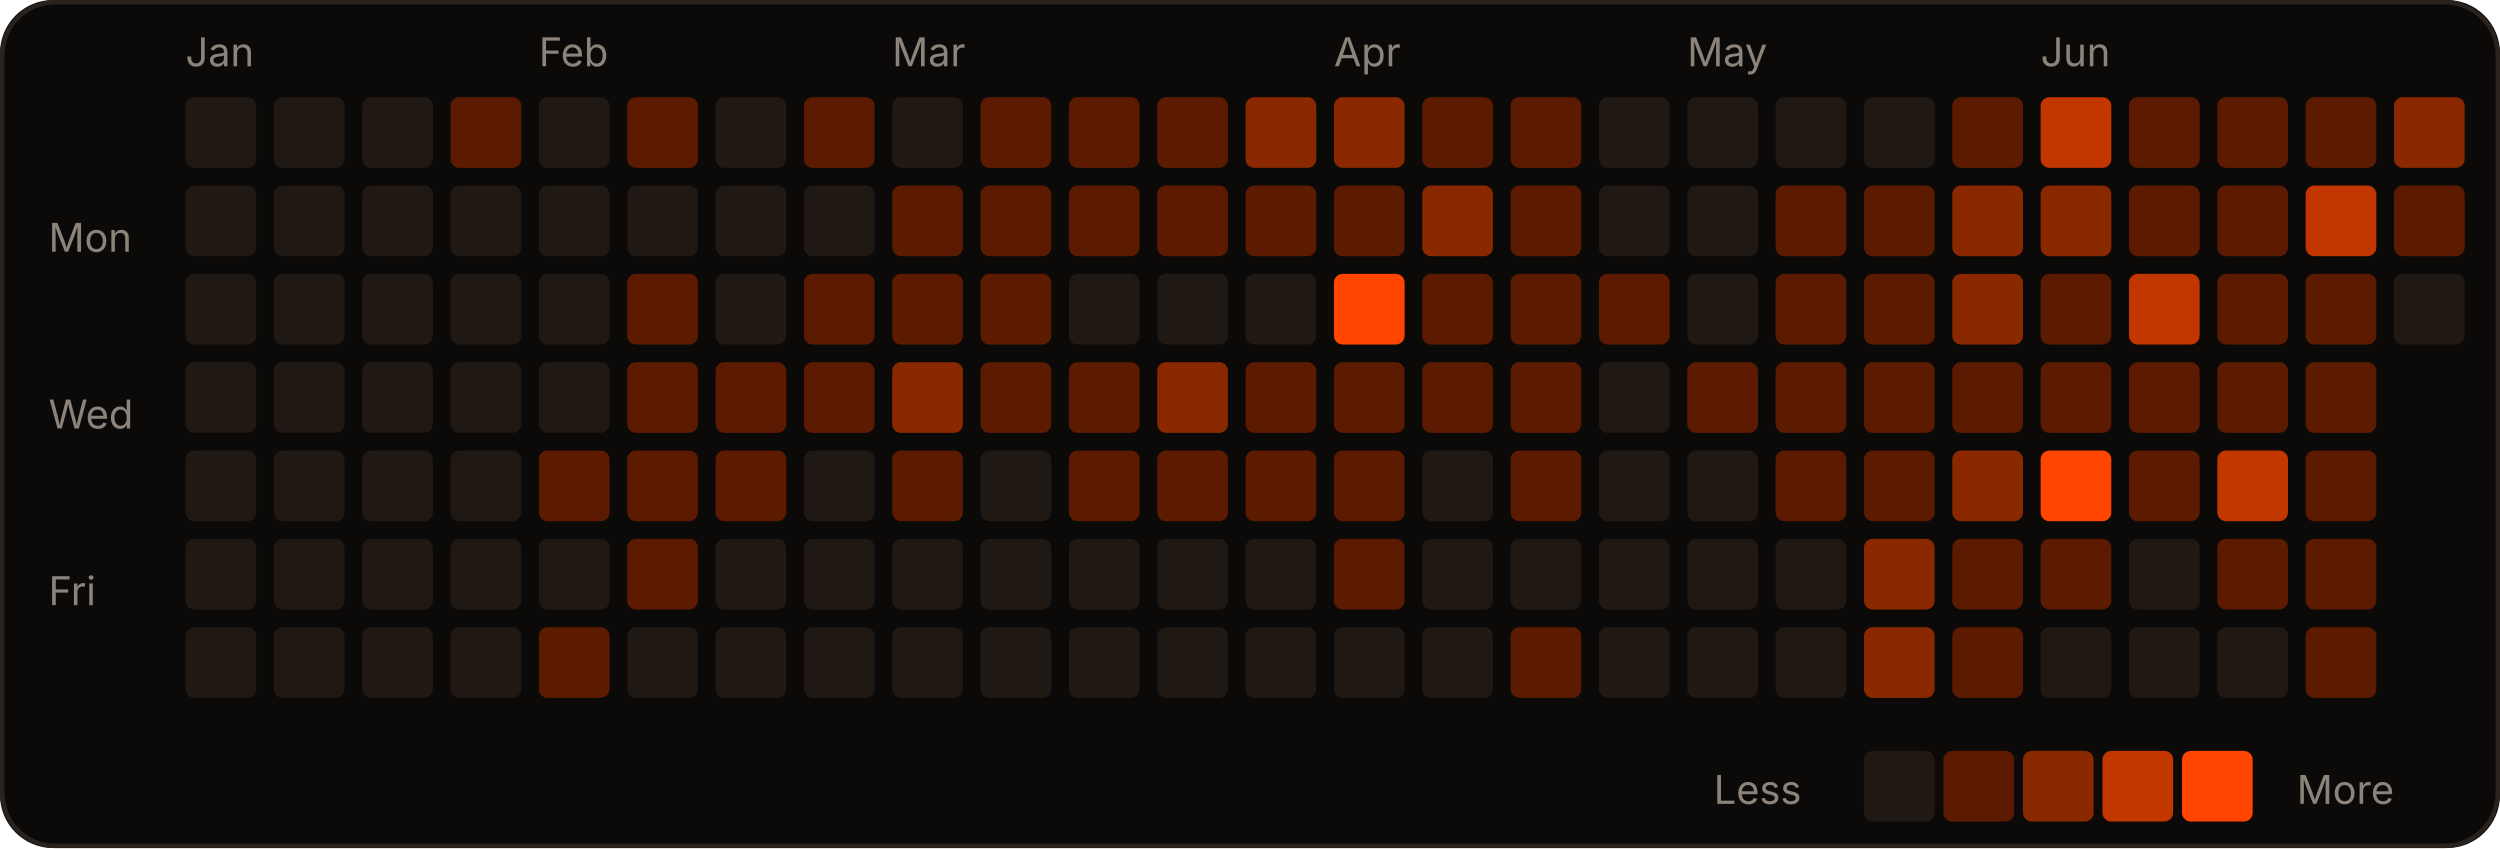
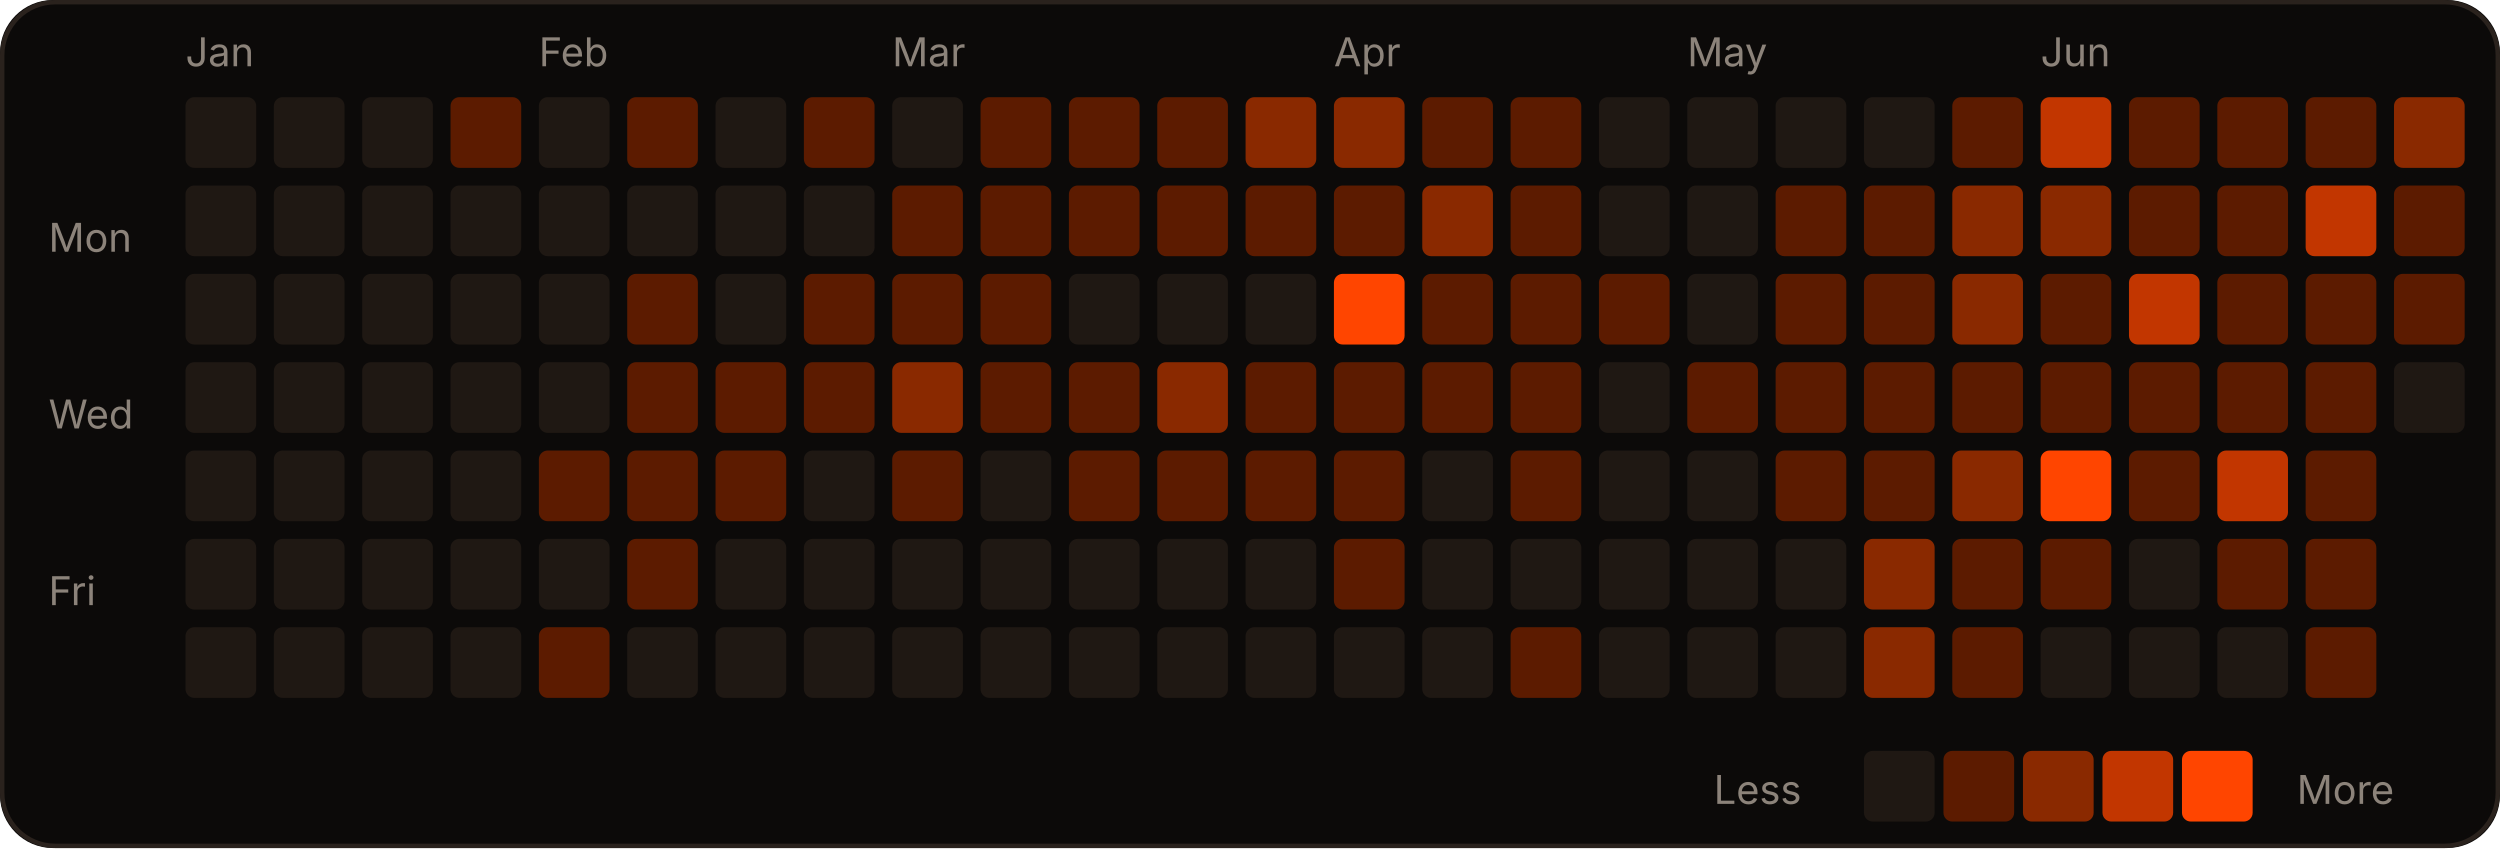
<svg xmlns="http://www.w3.org/2000/svg" width="566" height="192" viewBox="0 0 566 192" role="img">
  <rect width="566" height="192" rx="12" fill="#0c0a09" />
  <rect x="0.5" y="0.5" width="565" height="191" rx="12" fill="none" stroke="#2a221d" />
  <text x="42" y="15" fill="#8c837a" font-size="9" font-family="-apple-system,Segoe UI,sans-serif">Jan</text>
  <text x="122" y="15" fill="#8c837a" font-size="9" font-family="-apple-system,Segoe UI,sans-serif">Feb</text>
  <text x="202" y="15" fill="#8c837a" font-size="9" font-family="-apple-system,Segoe UI,sans-serif">Mar</text>
  <text x="302" y="15" fill="#8c837a" font-size="9" font-family="-apple-system,Segoe UI,sans-serif">Apr</text>
  <text x="382" y="15" fill="#8c837a" font-size="9" font-family="-apple-system,Segoe UI,sans-serif">May</text>
  <text x="462" y="15" fill="#8c837a" font-size="9" font-family="-apple-system,Segoe UI,sans-serif">Jun</text>
  <text x="11" y="57" fill="#8c837a" font-size="9" font-family="-apple-system,Segoe UI,sans-serif">Mon</text>
  <text x="11" y="97" fill="#8c837a" font-size="9" font-family="-apple-system,Segoe UI,sans-serif">Wed</text>
  <text x="11" y="137" fill="#8c837a" font-size="9" font-family="-apple-system,Segoe UI,sans-serif">Fri</text>
  <rect x="42" y="22" width="16" height="16" rx="2" fill="#1f1813" />
  <rect x="42" y="42" width="16" height="16" rx="2" fill="#1f1813" />
  <rect x="42" y="62" width="16" height="16" rx="2" fill="#1f1813" />
  <rect x="42" y="82" width="16" height="16" rx="2" fill="#1f1813" />
  <rect x="42" y="102" width="16" height="16" rx="2" fill="#1f1813" />
  <rect x="42" y="122" width="16" height="16" rx="2" fill="#1f1813" />
  <rect x="42" y="142" width="16" height="16" rx="2" fill="#1f1813" />
  <rect x="62" y="22" width="16" height="16" rx="2" fill="#1f1813" />
  <rect x="62" y="42" width="16" height="16" rx="2" fill="#1f1813" />
  <rect x="62" y="62" width="16" height="16" rx="2" fill="#1f1813" />
  <rect x="62" y="82" width="16" height="16" rx="2" fill="#1f1813" />
  <rect x="62" y="102" width="16" height="16" rx="2" fill="#1f1813" />
  <rect x="62" y="122" width="16" height="16" rx="2" fill="#1f1813" />
  <rect x="62" y="142" width="16" height="16" rx="2" fill="#1f1813" />
  <rect x="82" y="22" width="16" height="16" rx="2" fill="#1f1813" />
  <rect x="82" y="42" width="16" height="16" rx="2" fill="#1f1813" />
  <rect x="82" y="62" width="16" height="16" rx="2" fill="#1f1813" />
  <rect x="82" y="82" width="16" height="16" rx="2" fill="#1f1813" />
  <rect x="82" y="102" width="16" height="16" rx="2" fill="#1f1813" />
  <rect x="82" y="122" width="16" height="16" rx="2" fill="#1f1813" />
  <rect x="82" y="142" width="16" height="16" rx="2" fill="#1f1813" />
  <rect x="102" y="22" width="16" height="16" rx="2" fill="#5c1b00" />
  <rect x="102" y="42" width="16" height="16" rx="2" fill="#1f1813" />
  <rect x="102" y="62" width="16" height="16" rx="2" fill="#1f1813" />
  <rect x="102" y="82" width="16" height="16" rx="2" fill="#1f1813" />
  <rect x="102" y="102" width="16" height="16" rx="2" fill="#1f1813" />
  <rect x="102" y="122" width="16" height="16" rx="2" fill="#1f1813" />
  <rect x="102" y="142" width="16" height="16" rx="2" fill="#1f1813" />
  <rect x="122" y="22" width="16" height="16" rx="2" fill="#1f1813" />
  <rect x="122" y="42" width="16" height="16" rx="2" fill="#1f1813" />
  <rect x="122" y="62" width="16" height="16" rx="2" fill="#1f1813" />
  <rect x="122" y="82" width="16" height="16" rx="2" fill="#1f1813" />
  <rect x="122" y="102" width="16" height="16" rx="2" fill="#5c1b00" />
  <rect x="122" y="122" width="16" height="16" rx="2" fill="#1f1813" />
  <rect x="122" y="142" width="16" height="16" rx="2" fill="#5c1b00" />
  <rect x="142" y="22" width="16" height="16" rx="2" fill="#5c1b00" />
  <rect x="142" y="42" width="16" height="16" rx="2" fill="#1f1813" />
  <rect x="142" y="62" width="16" height="16" rx="2" fill="#5c1b00" />
  <rect x="142" y="82" width="16" height="16" rx="2" fill="#5c1b00" />
  <rect x="142" y="102" width="16" height="16" rx="2" fill="#5c1b00" />
  <rect x="142" y="122" width="16" height="16" rx="2" fill="#5c1b00" />
  <rect x="142" y="142" width="16" height="16" rx="2" fill="#1f1813" />
  <rect x="162" y="22" width="16" height="16" rx="2" fill="#1f1813" />
  <rect x="162" y="42" width="16" height="16" rx="2" fill="#1f1813" />
  <rect x="162" y="62" width="16" height="16" rx="2" fill="#1f1813" />
  <rect x="162" y="82" width="16" height="16" rx="2" fill="#5c1b00" />
  <rect x="162" y="102" width="16" height="16" rx="2" fill="#5c1b00" />
  <rect x="162" y="122" width="16" height="16" rx="2" fill="#1f1813" />
  <rect x="162" y="142" width="16" height="16" rx="2" fill="#1f1813" />
  <rect x="182" y="22" width="16" height="16" rx="2" fill="#5c1b00" />
  <rect x="182" y="42" width="16" height="16" rx="2" fill="#1f1813" />
  <rect x="182" y="62" width="16" height="16" rx="2" fill="#5c1b00" />
  <rect x="182" y="82" width="16" height="16" rx="2" fill="#5c1b00" />
  <rect x="182" y="102" width="16" height="16" rx="2" fill="#1f1813" />
  <rect x="182" y="122" width="16" height="16" rx="2" fill="#1f1813" />
  <rect x="182" y="142" width="16" height="16" rx="2" fill="#1f1813" />
  <rect x="202" y="22" width="16" height="16" rx="2" fill="#1f1813" />
  <rect x="202" y="42" width="16" height="16" rx="2" fill="#5c1b00" />
  <rect x="202" y="62" width="16" height="16" rx="2" fill="#5c1b00" />
  <rect x="202" y="82" width="16" height="16" rx="2" fill="#8a2900" />
  <rect x="202" y="102" width="16" height="16" rx="2" fill="#5c1b00" />
  <rect x="202" y="122" width="16" height="16" rx="2" fill="#1f1813" />
  <rect x="202" y="142" width="16" height="16" rx="2" fill="#1f1813" />
  <rect x="222" y="22" width="16" height="16" rx="2" fill="#5c1b00" />
  <rect x="222" y="42" width="16" height="16" rx="2" fill="#5c1b00" />
  <rect x="222" y="62" width="16" height="16" rx="2" fill="#5c1b00" />
  <rect x="222" y="82" width="16" height="16" rx="2" fill="#5c1b00" />
  <rect x="222" y="102" width="16" height="16" rx="2" fill="#1f1813" />
  <rect x="222" y="122" width="16" height="16" rx="2" fill="#1f1813" />
  <rect x="222" y="142" width="16" height="16" rx="2" fill="#1f1813" />
  <rect x="242" y="22" width="16" height="16" rx="2" fill="#5c1b00" />
  <rect x="242" y="42" width="16" height="16" rx="2" fill="#5c1b00" />
  <rect x="242" y="62" width="16" height="16" rx="2" fill="#1f1813" />
  <rect x="242" y="82" width="16" height="16" rx="2" fill="#5c1b00" />
  <rect x="242" y="102" width="16" height="16" rx="2" fill="#5c1b00" />
  <rect x="242" y="122" width="16" height="16" rx="2" fill="#1f1813" />
  <rect x="242" y="142" width="16" height="16" rx="2" fill="#1f1813" />
  <rect x="262" y="22" width="16" height="16" rx="2" fill="#5c1b00" />
  <rect x="262" y="42" width="16" height="16" rx="2" fill="#5c1b00" />
  <rect x="262" y="62" width="16" height="16" rx="2" fill="#1f1813" />
  <rect x="262" y="82" width="16" height="16" rx="2" fill="#8a2900" />
  <rect x="262" y="102" width="16" height="16" rx="2" fill="#5c1b00" />
  <rect x="262" y="122" width="16" height="16" rx="2" fill="#1f1813" />
  <rect x="262" y="142" width="16" height="16" rx="2" fill="#1f1813" />
  <rect x="282" y="22" width="16" height="16" rx="2" fill="#8a2900" />
  <rect x="282" y="42" width="16" height="16" rx="2" fill="#5c1b00" />
  <rect x="282" y="62" width="16" height="16" rx="2" fill="#1f1813" />
  <rect x="282" y="82" width="16" height="16" rx="2" fill="#5c1b00" />
  <rect x="282" y="102" width="16" height="16" rx="2" fill="#5c1b00" />
  <rect x="282" y="122" width="16" height="16" rx="2" fill="#1f1813" />
  <rect x="282" y="142" width="16" height="16" rx="2" fill="#1f1813" />
  <rect x="302" y="22" width="16" height="16" rx="2" fill="#8a2900" />
  <rect x="302" y="42" width="16" height="16" rx="2" fill="#5c1b00" />
  <rect x="302" y="62" width="16" height="16" rx="2" fill="#FF4500" />
  <rect x="302" y="82" width="16" height="16" rx="2" fill="#5c1b00" />
  <rect x="302" y="102" width="16" height="16" rx="2" fill="#5c1b00" />
  <rect x="302" y="122" width="16" height="16" rx="2" fill="#5c1b00" />
  <rect x="302" y="142" width="16" height="16" rx="2" fill="#1f1813" />
  <rect x="322" y="22" width="16" height="16" rx="2" fill="#5c1b00" />
  <rect x="322" y="42" width="16" height="16" rx="2" fill="#8a2900" />
  <rect x="322" y="62" width="16" height="16" rx="2" fill="#5c1b00" />
  <rect x="322" y="82" width="16" height="16" rx="2" fill="#5c1b00" />
  <rect x="322" y="102" width="16" height="16" rx="2" fill="#1f1813" />
  <rect x="322" y="122" width="16" height="16" rx="2" fill="#1f1813" />
  <rect x="322" y="142" width="16" height="16" rx="2" fill="#1f1813" />
  <rect x="342" y="22" width="16" height="16" rx="2" fill="#5c1b00" />
  <rect x="342" y="42" width="16" height="16" rx="2" fill="#5c1b00" />
  <rect x="342" y="62" width="16" height="16" rx="2" fill="#5c1b00" />
  <rect x="342" y="82" width="16" height="16" rx="2" fill="#5c1b00" />
  <rect x="342" y="102" width="16" height="16" rx="2" fill="#5c1b00" />
  <rect x="342" y="122" width="16" height="16" rx="2" fill="#1f1813" />
  <rect x="342" y="142" width="16" height="16" rx="2" fill="#5c1b00" />
  <rect x="362" y="22" width="16" height="16" rx="2" fill="#1f1813" />
  <rect x="362" y="42" width="16" height="16" rx="2" fill="#1f1813" />
  <rect x="362" y="62" width="16" height="16" rx="2" fill="#5c1b00" />
  <rect x="362" y="82" width="16" height="16" rx="2" fill="#1f1813" />
  <rect x="362" y="102" width="16" height="16" rx="2" fill="#1f1813" />
  <rect x="362" y="122" width="16" height="16" rx="2" fill="#1f1813" />
  <rect x="362" y="142" width="16" height="16" rx="2" fill="#1f1813" />
  <rect x="382" y="22" width="16" height="16" rx="2" fill="#1f1813" />
  <rect x="382" y="42" width="16" height="16" rx="2" fill="#1f1813" />
  <rect x="382" y="62" width="16" height="16" rx="2" fill="#1f1813" />
  <rect x="382" y="82" width="16" height="16" rx="2" fill="#5c1b00" />
  <rect x="382" y="102" width="16" height="16" rx="2" fill="#1f1813" />
  <rect x="382" y="122" width="16" height="16" rx="2" fill="#1f1813" />
  <rect x="382" y="142" width="16" height="16" rx="2" fill="#1f1813" />
  <rect x="402" y="22" width="16" height="16" rx="2" fill="#1f1813" />
  <rect x="402" y="42" width="16" height="16" rx="2" fill="#5c1b00" />
  <rect x="402" y="62" width="16" height="16" rx="2" fill="#5c1b00" />
  <rect x="402" y="82" width="16" height="16" rx="2" fill="#5c1b00" />
  <rect x="402" y="102" width="16" height="16" rx="2" fill="#5c1b00" />
  <rect x="402" y="122" width="16" height="16" rx="2" fill="#1f1813" />
  <rect x="402" y="142" width="16" height="16" rx="2" fill="#1f1813" />
  <rect x="422" y="22" width="16" height="16" rx="2" fill="#1f1813" />
  <rect x="422" y="42" width="16" height="16" rx="2" fill="#5c1b00" />
  <rect x="422" y="62" width="16" height="16" rx="2" fill="#5c1b00" />
  <rect x="422" y="82" width="16" height="16" rx="2" fill="#5c1b00" />
  <rect x="422" y="102" width="16" height="16" rx="2" fill="#5c1b00" />
  <rect x="422" y="122" width="16" height="16" rx="2" fill="#8a2900" />
  <rect x="422" y="142" width="16" height="16" rx="2" fill="#8a2900" />
  <rect x="442" y="22" width="16" height="16" rx="2" fill="#5c1b00" />
  <rect x="442" y="42" width="16" height="16" rx="2" fill="#8a2900" />
  <rect x="442" y="62" width="16" height="16" rx="2" fill="#8a2900" />
  <rect x="442" y="82" width="16" height="16" rx="2" fill="#5c1b00" />
  <rect x="442" y="102" width="16" height="16" rx="2" fill="#8a2900" />
  <rect x="442" y="122" width="16" height="16" rx="2" fill="#5c1b00" />
  <rect x="442" y="142" width="16" height="16" rx="2" fill="#5c1b00" />
  <rect x="462" y="22" width="16" height="16" rx="2" fill="#c23600" />
  <rect x="462" y="42" width="16" height="16" rx="2" fill="#8a2900" />
  <rect x="462" y="62" width="16" height="16" rx="2" fill="#5c1b00" />
  <rect x="462" y="82" width="16" height="16" rx="2" fill="#5c1b00" />
  <rect x="462" y="102" width="16" height="16" rx="2" fill="#FF4500" />
  <rect x="462" y="122" width="16" height="16" rx="2" fill="#5c1b00" />
  <rect x="462" y="142" width="16" height="16" rx="2" fill="#1f1813" />
  <rect x="482" y="22" width="16" height="16" rx="2" fill="#5c1b00" />
  <rect x="482" y="42" width="16" height="16" rx="2" fill="#5c1b00" />
  <rect x="482" y="62" width="16" height="16" rx="2" fill="#c23600" />
  <rect x="482" y="82" width="16" height="16" rx="2" fill="#5c1b00" />
  <rect x="482" y="102" width="16" height="16" rx="2" fill="#5c1b00" />
  <rect x="482" y="122" width="16" height="16" rx="2" fill="#1f1813" />
  <rect x="482" y="142" width="16" height="16" rx="2" fill="#1f1813" />
  <rect x="502" y="22" width="16" height="16" rx="2" fill="#5c1b00" />
  <rect x="502" y="42" width="16" height="16" rx="2" fill="#5c1b00" />
  <rect x="502" y="62" width="16" height="16" rx="2" fill="#5c1b00" />
  <rect x="502" y="82" width="16" height="16" rx="2" fill="#5c1b00" />
  <rect x="502" y="102" width="16" height="16" rx="2" fill="#c23600" />
  <rect x="502" y="122" width="16" height="16" rx="2" fill="#5c1b00" />
  <rect x="502" y="142" width="16" height="16" rx="2" fill="#1f1813" />
  <rect x="522" y="22" width="16" height="16" rx="2" fill="#5c1b00" />
  <rect x="522" y="42" width="16" height="16" rx="2" fill="#c23600" />
  <rect x="522" y="62" width="16" height="16" rx="2" fill="#5c1b00" />
  <rect x="522" y="82" width="16" height="16" rx="2" fill="#5c1b00" />
  <rect x="522" y="102" width="16" height="16" rx="2" fill="#5c1b00" />
  <rect x="522" y="122" width="16" height="16" rx="2" fill="#5c1b00" />
  <rect x="522" y="142" width="16" height="16" rx="2" fill="#5c1b00" />
  <rect x="542" y="22" width="16" height="16" rx="2" fill="#8a2900" />
  <rect x="542" y="42" width="16" height="16" rx="2" fill="#5c1b00" />
-   <rect x="542" y="62" width="16" height="16" rx="2" fill="#1f1813" />
+   <rect x="542" y="62" width="16" height="16" rx="2" fill="#5c1b00" />
+   <rect x="542" y="82" width="16" height="16" rx="2" fill="#1f1813" />
  <text x="388" y="182" fill="#8c837a" font-size="9" font-family="-apple-system,Segoe UI,sans-serif">Less</text>
  <rect x="422" y="170" width="16" height="16" rx="2" fill="#1f1813" />
  <rect x="440" y="170" width="16" height="16" rx="2" fill="#5c1b00" />
  <rect x="458" y="170" width="16" height="16" rx="2" fill="#8a2900" />
  <rect x="476" y="170" width="16" height="16" rx="2" fill="#c23600" />
  <rect x="494" y="170" width="16" height="16" rx="2" fill="#FF4500" />
  <text x="520" y="182" fill="#8c837a" font-size="9" font-family="-apple-system,Segoe UI,sans-serif">More</text>
</svg>
